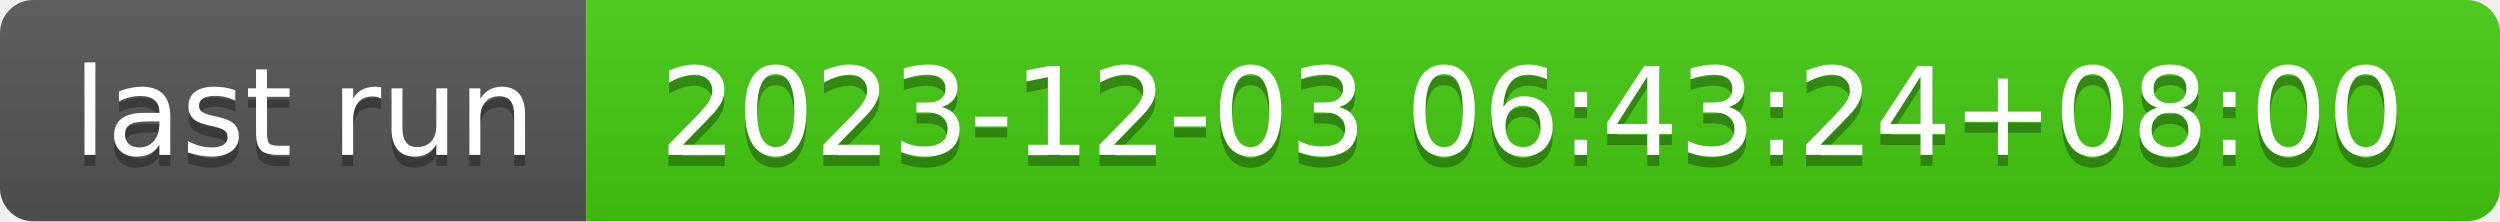
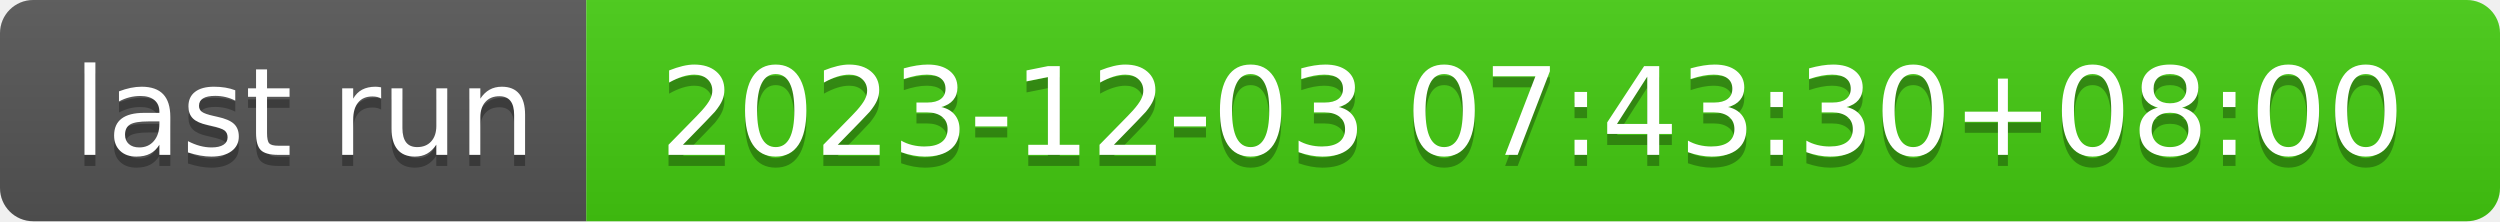
- <svg xmlns="http://www.w3.org/2000/svg" width="226" height="20" role="img" aria-label="last run: 2023-12-03 06:43:24+08:00">
+ <svg xmlns="http://www.w3.org/2000/svg" width="226" height="20" role="img" aria-label="last run: 2023-12-03 07:43:30+08:00">
  <linearGradient id="s" x2="0" y2="100%">
    <stop offset="0" stop-color="#bbb" stop-opacity=".1" />
    <stop offset="1" stop-opacity=".1" />
  </linearGradient>
  <clipPath id="r">
    <rect width="226" height="20" rx="3" fill="#fff" />
  </clipPath>
  <g clip-path="url(#r)">
    <rect width="53" height="20" fill="#555" />
    <rect x="53" width="173" height="20" fill="#4c1" />
    <rect width="226" height="20" fill="url(#s)" />
  </g>
  <g fill="#fff" text-anchor="middle" font-family="Verdana,Geneva,DejaVu Sans,sans-serif" text-rendering="geometricPrecision" font-size="110">
    <text aria-hidden="true" x="275" y="150" fill="#010101" fill-opacity=".3" transform="scale(.1)" textLength="430">last run</text>
    <text x="275" y="140" transform="scale(.1)" fill="#fff" textLength="430">last run</text>
-     <text aria-hidden="true" x="1385" y="150" fill="#010101" fill-opacity=".3" transform="scale(.1)" textLength="1630">2023-12-03 06:43:24+08:00</text>
-     <text x="1385" y="140" transform="scale(.1)" fill="#fff" textLength="1630">2023-12-03 06:43:24+08:00</text>
+     <text aria-hidden="true" x="1385" y="150" fill="#010101" fill-opacity=".3" transform="scale(.1)" textLength="1630">2023-12-03 07:43:30+08:00</text>
+     <text x="1385" y="140" transform="scale(.1)" fill="#fff" textLength="1630">2023-12-03 07:43:30+08:00</text>
  </g>
</svg>
